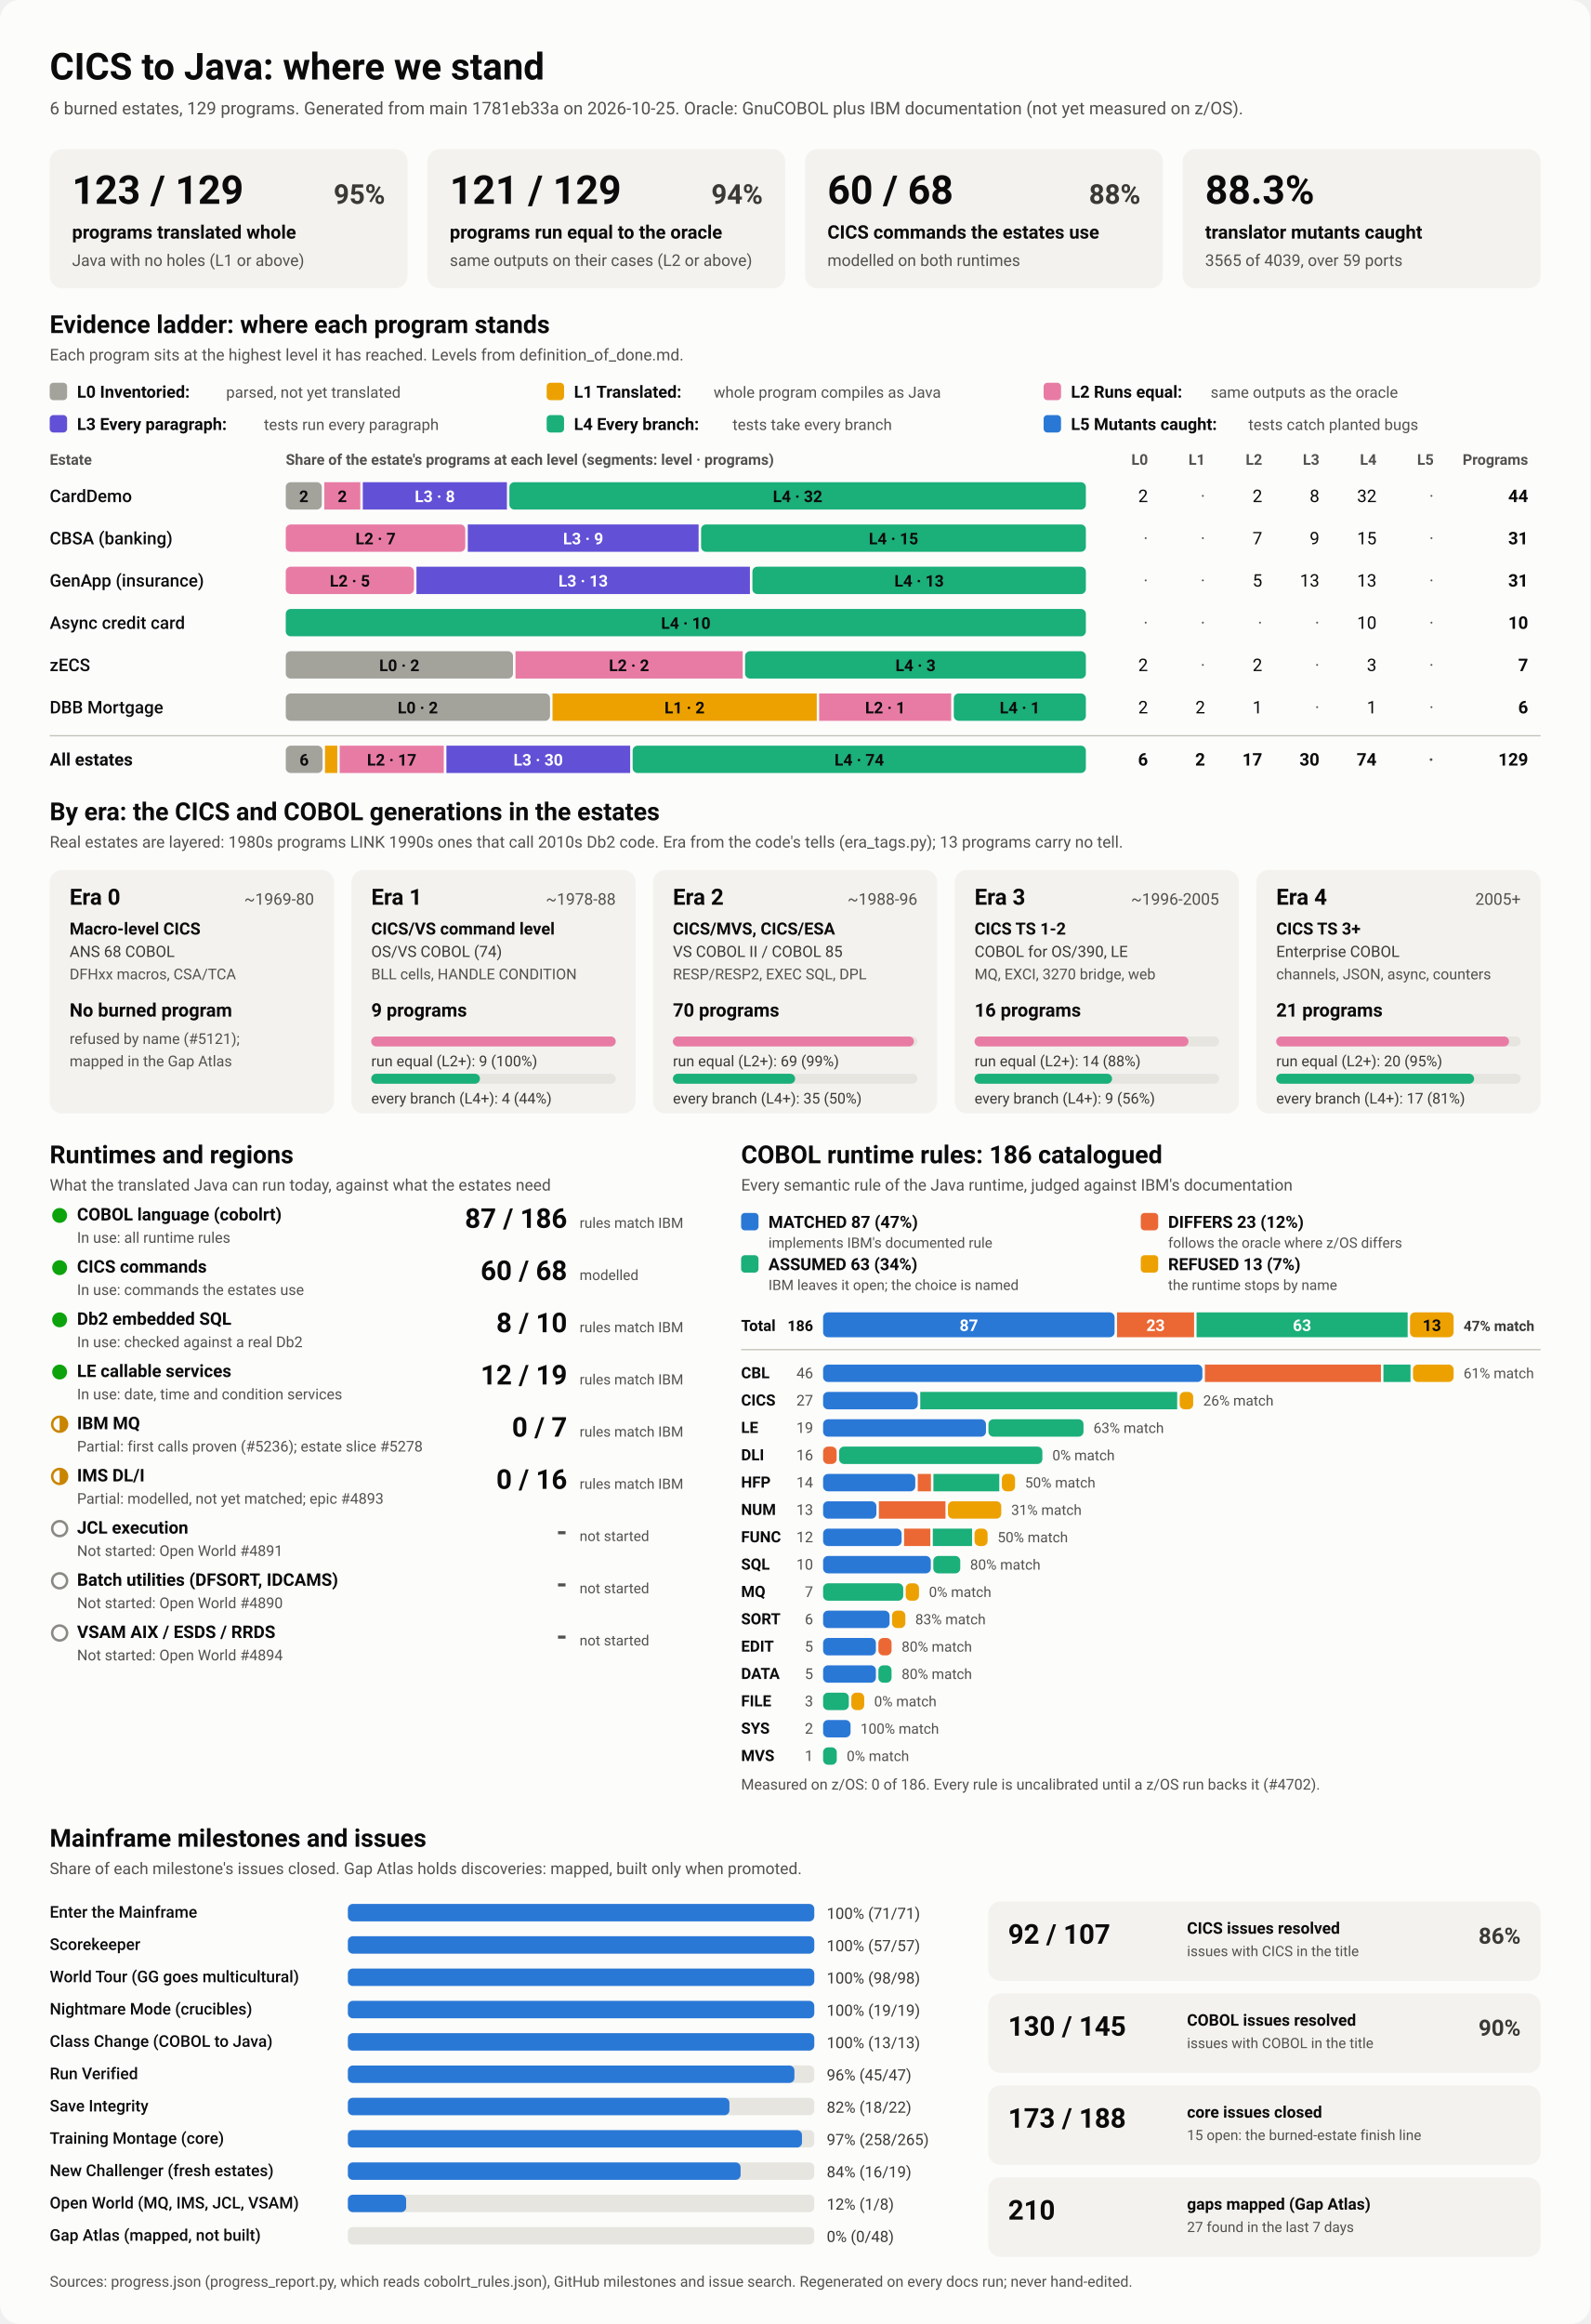
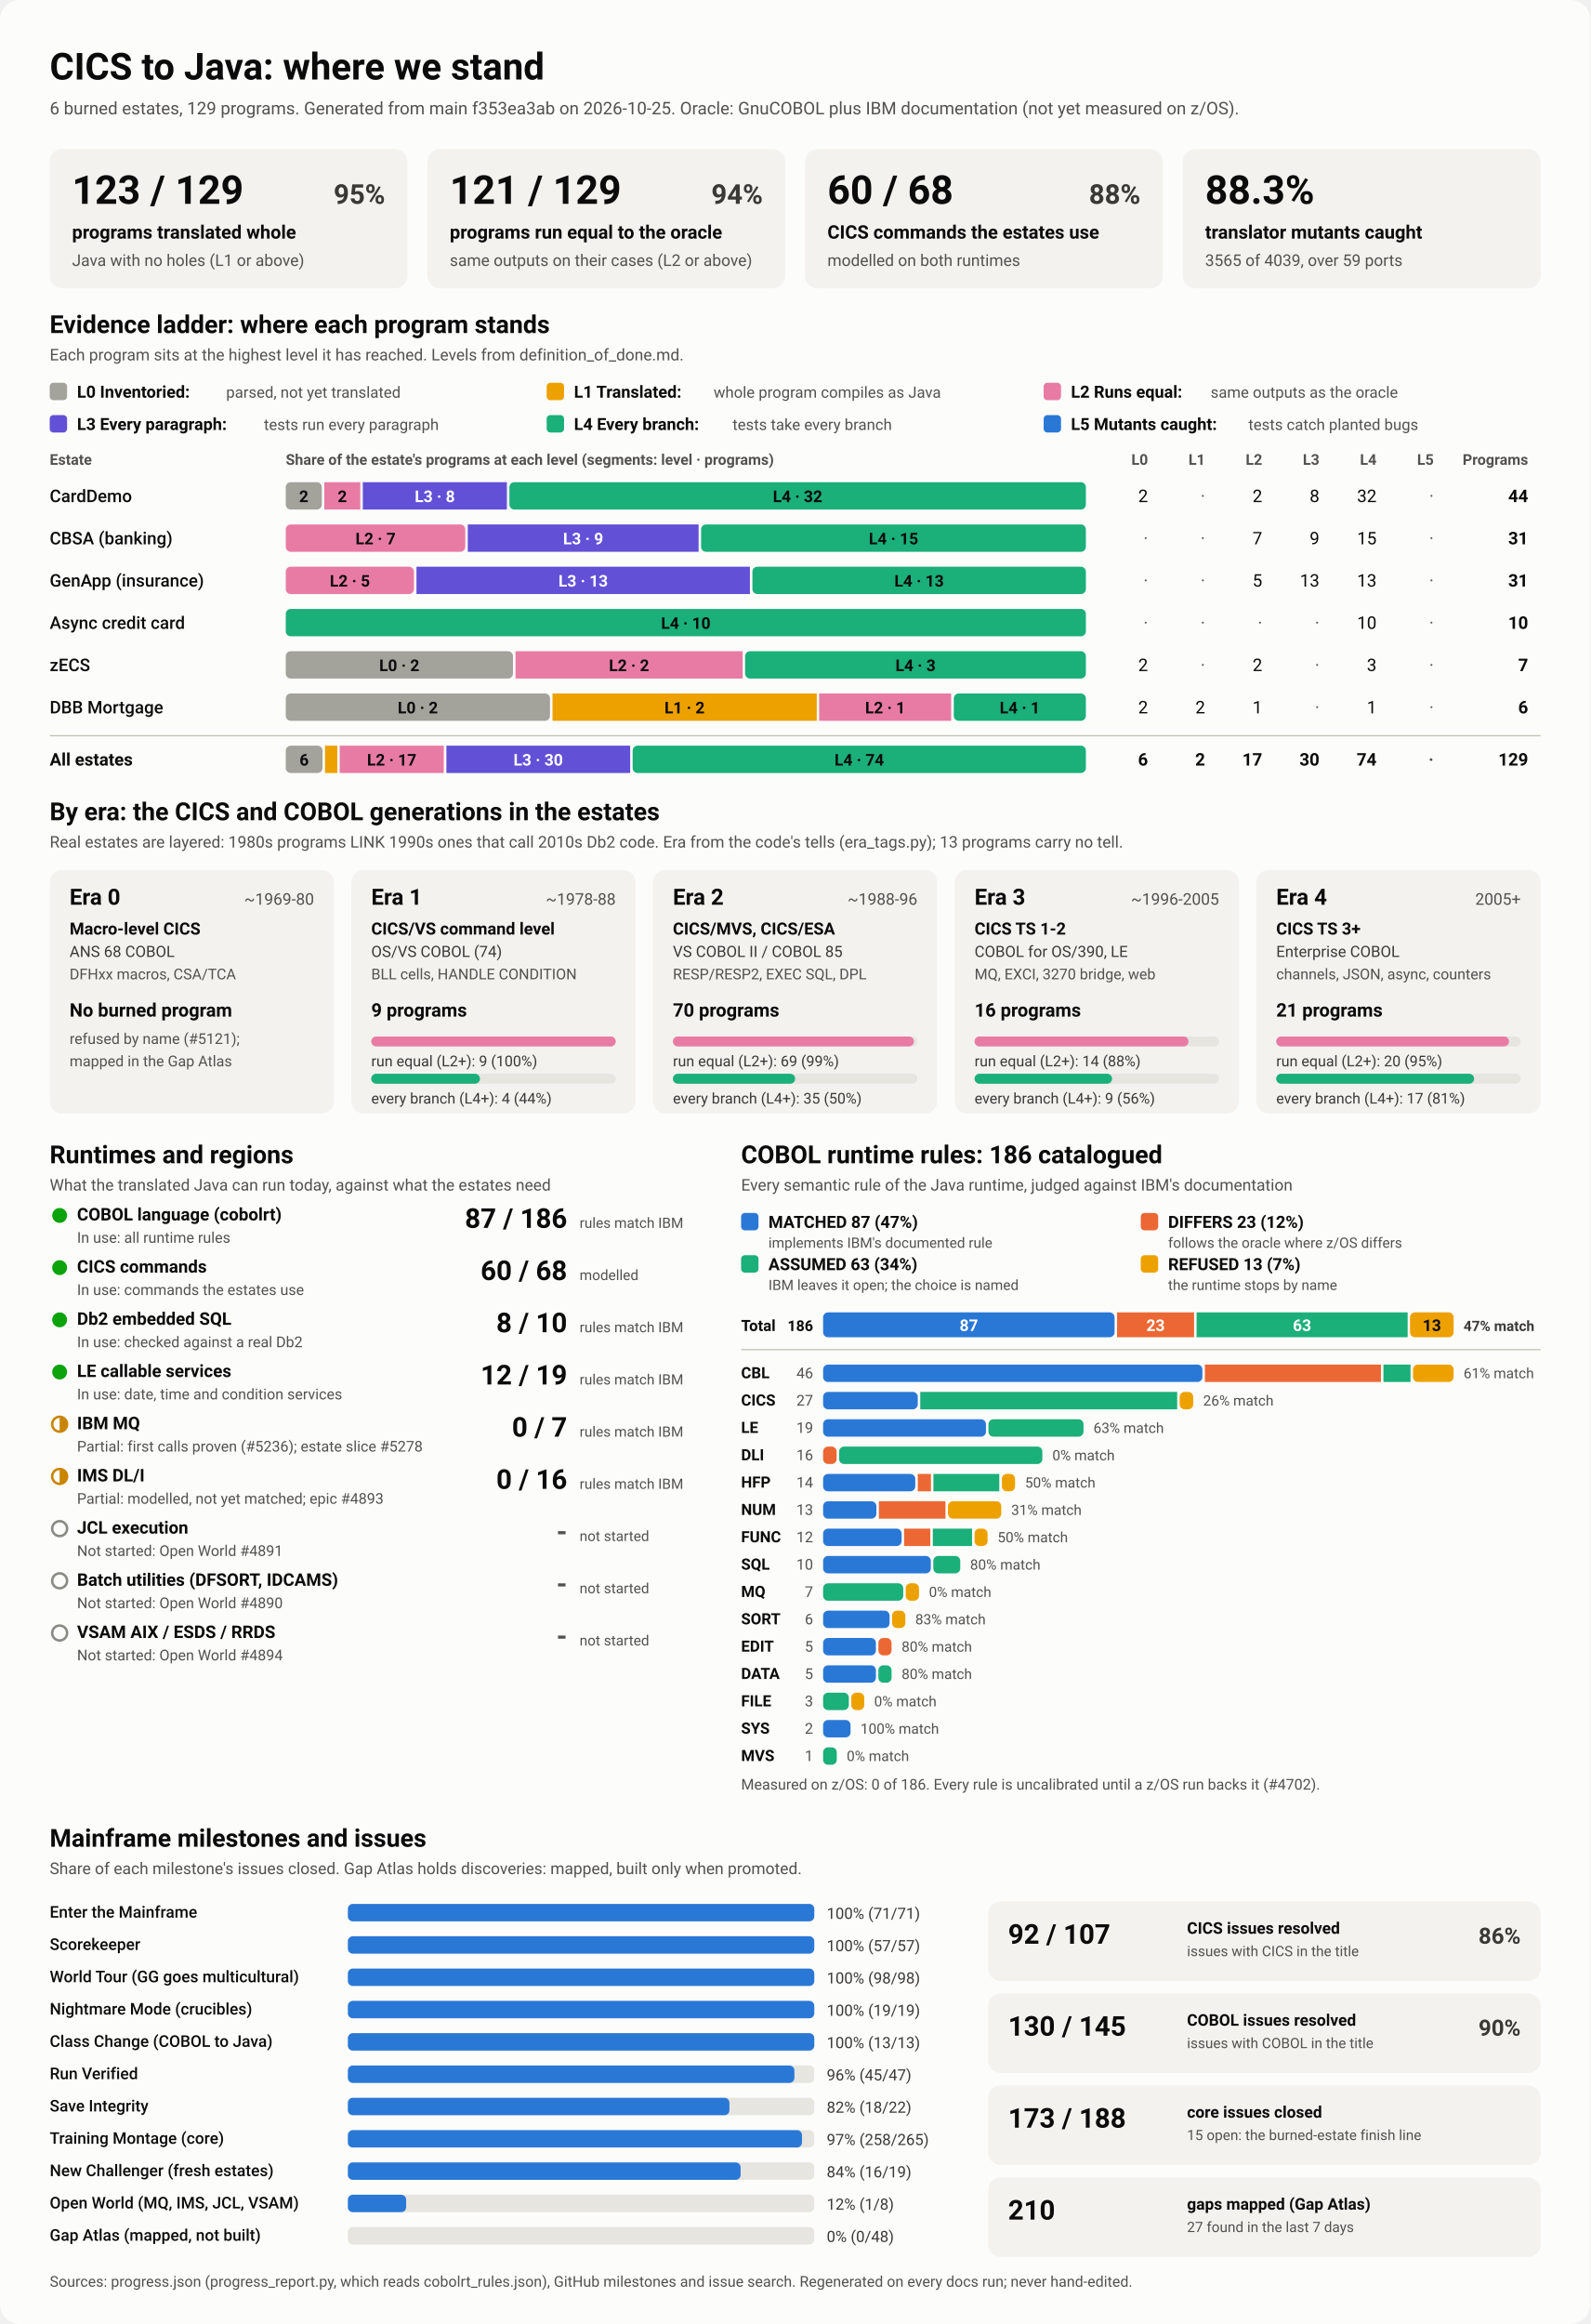
<svg xmlns="http://www.w3.org/2000/svg" viewBox="0 0 1280 1870" width="1280" height="1870" role="img" aria-labelledby="ttl">
  <style>
    svg { font-family: system-ui, -apple-system, 'Segoe UI', Roboto, Helvetica, Arial, sans-serif; }
    .bg { fill: #fcfcfb; }
    .card { fill: #f3f2ef; }
    .track { fill: #e6e5e0; }
    .rule { stroke: #c3c2b7; stroke-width: 1; }
    .t1 { fill: #0b0b0b; } .t2 { fill: #3a3936; } .t3 { fill: #52514e; }
    .on-dark { fill: #ffffff; } .on-light { fill: #0b0b0b; }
    .lv0 { fill: #a3a29b; } .lv1 { fill: #eda100; } .lv2 { fill: #e87ba4; } .lv3 { fill: #6250d6; } .lv4 { fill: #1baf7a; } .lv5 { fill: #2a78d6; } 
    .s0 { fill: #2a78d6; } .s1 { fill: #eb6834; } .s2 { fill: #1baf7a; } .s3 { fill: #eda100; } 
    .prog { fill: #2a78d6; }
    .st-good { fill: #0ca30c; } .st-warn { fill: none; stroke: #c98500; stroke-width: 2; }
    .st-warn-fill { fill: #c98500; } .st-none { fill: none; stroke: #8a8984; stroke-width: 2; }
    @media (prefers-color-scheme: dark) {
      .bg { fill: #1a1a19; } .card { fill: #242422; } .track { fill: #383835; } .rule { stroke: #52514e; }
      .t1 { fill: #f0efec; } .t2 { fill: #dddcd6; } .t3 { fill: #c3c2b7; }
      .on-light { fill: #0b0b0b; } .prog { fill: #3987e5; }
      .lv0 { fill: #6b6a64; } .lv1 { fill: #c98500; } .lv2 { fill: #d55181; } .lv3 { fill: #9085e9; } .lv4 { fill: #199e70; } .lv5 { fill: #3987e5; } 
      .s0 { fill: #3987e5; } .s1 { fill: #d95926; } .s2 { fill: #199e70; } .s3 { fill: #c98500; } 
    }
  </style>
  <rect class="bg" width="1280" height="1870" rx="16" />
  <text x="40.0" y="64.0" class="t1" font-size="30" font-weight="700" text-anchor="start">CICS to Java: where we stand</text>
-   <text x="40.0" y="92.0" class="t3" font-size="14" font-weight="400" text-anchor="start">6 burned estates, 129 programs. Generated from main 1781eb33a on 2026-10-25. Oracle: GnuCOBOL plus IBM documentation (not yet measured on z/OS).</text>
+   <text x="40.0" y="92.0" class="t3" font-size="14" font-weight="400" text-anchor="start">6 burned estates, 129 programs. Generated from main f353ea3ab on 2026-10-25. Oracle: GnuCOBOL plus IBM documentation (not yet measured on z/OS).</text>
  <rect x="40.0" y="120.0" width="288.0" height="112.0" rx="10" class="card" />
  <text x="58.0" y="164.0" class="t1" font-size="32" font-weight="700" text-anchor="start">123 / 129</text>
  <text x="310.0" y="164.0" class="t2" font-size="22" font-weight="600" text-anchor="end">95%</text>
  <text x="58.0" y="192.0" class="t1" font-size="15" font-weight="600" text-anchor="start">programs translated whole</text>
  <text x="58.0" y="214.0" class="t3" font-size="13" font-weight="400" text-anchor="start">Java with no holes (L1 or above)</text>
  <rect x="344.0" y="120.0" width="288.0" height="112.0" rx="10" class="card" />
  <text x="362.0" y="164.0" class="t1" font-size="32" font-weight="700" text-anchor="start">121 / 129</text>
  <text x="614.0" y="164.0" class="t2" font-size="22" font-weight="600" text-anchor="end">94%</text>
  <text x="362.0" y="192.0" class="t1" font-size="15" font-weight="600" text-anchor="start">programs run equal to the oracle</text>
  <text x="362.0" y="214.0" class="t3" font-size="13" font-weight="400" text-anchor="start">same outputs on their cases (L2 or above)</text>
  <rect x="648.0" y="120.0" width="288.0" height="112.0" rx="10" class="card" />
  <text x="666.0" y="164.0" class="t1" font-size="32" font-weight="700" text-anchor="start">60 / 68</text>
  <text x="918.0" y="164.0" class="t2" font-size="22" font-weight="600" text-anchor="end">88%</text>
  <text x="666.0" y="192.0" class="t1" font-size="15" font-weight="600" text-anchor="start">CICS commands the estates use</text>
  <text x="666.0" y="214.0" class="t3" font-size="13" font-weight="400" text-anchor="start">modelled on both runtimes</text>
  <rect x="952.0" y="120.0" width="288.0" height="112.0" rx="10" class="card" />
  <text x="970.0" y="164.0" class="t1" font-size="32" font-weight="700" text-anchor="start">88.3%</text>
  <text x="970.0" y="192.0" class="t1" font-size="15" font-weight="600" text-anchor="start">translator mutants caught</text>
  <text x="970.0" y="214.0" class="t3" font-size="13" font-weight="400" text-anchor="start">3565 of 4039, over 59 ports</text>
  <text x="40.0" y="268.0" class="t1" font-size="20" font-weight="700" text-anchor="start">Evidence ladder: where each program stands</text>
  <text x="40.0" y="290.0" class="t3" font-size="13" font-weight="400" text-anchor="start">Each program sits at the highest level it has reached. Levels from definition_of_done.md.</text>
  <rect x="40.0" y="308.0" width="14.0" height="14.0" rx="3" class="lv0" />
  <text x="62.0" y="320.0" class="t1" font-size="13.5" font-weight="600" text-anchor="start">L0 Inventoried:</text>
  <text x="182.0" y="320.0" class="t3" font-size="12.5" font-weight="400" text-anchor="start">parsed, not yet translated</text>
  <rect x="440.0" y="308.0" width="14.0" height="14.0" rx="3" class="lv1" />
  <text x="462.0" y="320.0" class="t1" font-size="13.5" font-weight="600" text-anchor="start">L1 Translated:</text>
  <text x="574.4" y="320.0" class="t3" font-size="12.5" font-weight="400" text-anchor="start">whole program compiles as Java</text>
  <rect x="840.0" y="308.0" width="14.0" height="14.0" rx="3" class="lv2" />
  <text x="862.0" y="320.0" class="t1" font-size="13.5" font-weight="600" text-anchor="start">L2 Runs equal:</text>
  <text x="974.4" y="320.0" class="t3" font-size="12.5" font-weight="400" text-anchor="start">same outputs as the oracle</text>
  <rect x="40.0" y="334.0" width="14.0" height="14.0" rx="3" class="lv3" />
  <text x="62.0" y="346.0" class="t1" font-size="13.5" font-weight="600" text-anchor="start">L3 Every paragraph:</text>
  <text x="212.4" y="346.0" class="t3" font-size="12.5" font-weight="400" text-anchor="start">tests run every paragraph</text>
  <rect x="440.0" y="334.0" width="14.0" height="14.0" rx="3" class="lv4" />
  <text x="462.0" y="346.0" class="t1" font-size="13.5" font-weight="600" text-anchor="start">L4 Every branch:</text>
  <text x="589.6" y="346.0" class="t3" font-size="12.5" font-weight="400" text-anchor="start">tests take every branch</text>
  <rect x="840.0" y="334.0" width="14.0" height="14.0" rx="3" class="lv5" />
  <text x="862.0" y="346.0" class="t1" font-size="13.5" font-weight="600" text-anchor="start">L5 Mutants caught:</text>
  <text x="1004.8" y="346.0" class="t3" font-size="12.5" font-weight="400" text-anchor="start">tests catch planted bugs</text>
  <text x="40.0" y="374.0" class="t3" font-size="12" font-weight="600" text-anchor="start">Estate</text>
  <text x="230.0" y="374.0" class="t3" font-size="12" font-weight="600" text-anchor="start">Share of the estate's programs at each level (segments: level · programs)</text>
  <text x="924.0" y="374.0" class="t3" font-size="12" font-weight="600" text-anchor="end">L0</text>
  <text x="970.0" y="374.0" class="t3" font-size="12" font-weight="600" text-anchor="end">L1</text>
  <text x="1016.0" y="374.0" class="t3" font-size="12" font-weight="600" text-anchor="end">L2</text>
  <text x="1062.0" y="374.0" class="t3" font-size="12" font-weight="600" text-anchor="end">L3</text>
  <text x="1108.0" y="374.0" class="t3" font-size="12" font-weight="600" text-anchor="end">L4</text>
  <text x="1154.0" y="374.0" class="t3" font-size="12" font-weight="600" text-anchor="end">L5</text>
  <text x="1230.0" y="374.0" class="t3" font-size="12" font-weight="600" text-anchor="end">Programs</text>
  <text x="40.0" y="404.0" class="t1" font-size="14" font-weight="500" text-anchor="start">CardDemo</text>
  <rect x="230.0" y="388.0" width="29.0" height="22.0" rx="4" class="lv0" />
  <text x="244.5" y="404.0" class="on-light" font-size="13" font-weight="600" text-anchor="middle">2</text>
  <rect x="261.0" y="388.0" width="29.0" height="22.0" rx="0" class="lv2" />
  <text x="275.5" y="404.0" class="on-light" font-size="13" font-weight="600" text-anchor="middle">2</text>
  <rect x="292.0" y="388.0" width="116.0" height="22.0" rx="0" class="lv3" />
  <text x="350.0" y="404.0" class="on-dark" font-size="13" font-weight="600" text-anchor="middle">L3 · 8</text>
  <rect x="410.0" y="388.0" width="464.0" height="22.0" rx="4" class="lv4" />
  <text x="642.0" y="404.0" class="on-light" font-size="13" font-weight="600" text-anchor="middle">L4 · 32</text>
  <text x="924.0" y="404.0" class="t1" font-size="14" font-weight="400" text-anchor="end">2</text>
  <text x="970.0" y="404.0" class="t3" font-size="14" font-weight="400" text-anchor="end">·</text>
  <text x="1016.0" y="404.0" class="t1" font-size="14" font-weight="400" text-anchor="end">2</text>
  <text x="1062.0" y="404.0" class="t1" font-size="14" font-weight="400" text-anchor="end">8</text>
  <text x="1108.0" y="404.0" class="t1" font-size="14" font-weight="400" text-anchor="end">32</text>
  <text x="1154.0" y="404.0" class="t3" font-size="14" font-weight="400" text-anchor="end">·</text>
  <text x="1230.0" y="404.0" class="t1" font-size="14" font-weight="700" text-anchor="end">44</text>
  <text x="40.0" y="438.0" class="t1" font-size="14" font-weight="500" text-anchor="start">CBSA (banking)</text>
  <rect x="230.0" y="422.0" width="144.5" height="22.0" rx="4" class="lv2" />
  <text x="302.3" y="438.0" class="on-light" font-size="13" font-weight="600" text-anchor="middle">L2 · 7</text>
  <rect x="376.5" y="422.0" width="185.8" height="22.0" rx="0" class="lv3" />
  <text x="469.4" y="438.0" class="on-dark" font-size="13" font-weight="600" text-anchor="middle">L3 · 9</text>
  <rect x="564.3" y="422.0" width="309.7" height="22.0" rx="4" class="lv4" />
  <text x="719.2" y="438.0" class="on-light" font-size="13" font-weight="600" text-anchor="middle">L4 · 15</text>
  <text x="924.0" y="438.0" class="t3" font-size="14" font-weight="400" text-anchor="end">·</text>
  <text x="970.0" y="438.0" class="t3" font-size="14" font-weight="400" text-anchor="end">·</text>
  <text x="1016.0" y="438.0" class="t1" font-size="14" font-weight="400" text-anchor="end">7</text>
  <text x="1062.0" y="438.0" class="t1" font-size="14" font-weight="400" text-anchor="end">9</text>
  <text x="1108.0" y="438.0" class="t1" font-size="14" font-weight="400" text-anchor="end">15</text>
  <text x="1154.0" y="438.0" class="t3" font-size="14" font-weight="400" text-anchor="end">·</text>
  <text x="1230.0" y="438.0" class="t1" font-size="14" font-weight="700" text-anchor="end">31</text>
  <text x="40.0" y="472.0" class="t1" font-size="14" font-weight="500" text-anchor="start">GenApp (insurance)</text>
  <rect x="230.0" y="456.0" width="103.2" height="22.0" rx="4" class="lv2" />
  <text x="281.6" y="472.0" class="on-light" font-size="13" font-weight="600" text-anchor="middle">L2 · 5</text>
  <rect x="335.2" y="456.0" width="268.4" height="22.0" rx="0" class="lv3" />
  <text x="469.4" y="472.0" class="on-dark" font-size="13" font-weight="600" text-anchor="middle">L3 · 13</text>
  <rect x="605.6" y="456.0" width="268.4" height="22.0" rx="4" class="lv4" />
  <text x="739.8" y="472.0" class="on-light" font-size="13" font-weight="600" text-anchor="middle">L4 · 13</text>
  <text x="924.0" y="472.0" class="t3" font-size="14" font-weight="400" text-anchor="end">·</text>
  <text x="970.0" y="472.0" class="t3" font-size="14" font-weight="400" text-anchor="end">·</text>
  <text x="1016.0" y="472.0" class="t1" font-size="14" font-weight="400" text-anchor="end">5</text>
  <text x="1062.0" y="472.0" class="t1" font-size="14" font-weight="400" text-anchor="end">13</text>
  <text x="1108.0" y="472.0" class="t1" font-size="14" font-weight="400" text-anchor="end">13</text>
  <text x="1154.0" y="472.0" class="t3" font-size="14" font-weight="400" text-anchor="end">·</text>
  <text x="1230.0" y="472.0" class="t1" font-size="14" font-weight="700" text-anchor="end">31</text>
  <text x="40.0" y="506.0" class="t1" font-size="14" font-weight="500" text-anchor="start">Async credit card</text>
  <rect x="230.0" y="490.0" width="644.0" height="22.0" rx="4" class="lv4" />
  <text x="552.0" y="506.0" class="on-light" font-size="13" font-weight="600" text-anchor="middle">L4 · 10</text>
  <text x="924.0" y="506.0" class="t3" font-size="14" font-weight="400" text-anchor="end">·</text>
  <text x="970.0" y="506.0" class="t3" font-size="14" font-weight="400" text-anchor="end">·</text>
  <text x="1016.0" y="506.0" class="t3" font-size="14" font-weight="400" text-anchor="end">·</text>
  <text x="1062.0" y="506.0" class="t3" font-size="14" font-weight="400" text-anchor="end">·</text>
  <text x="1108.0" y="506.0" class="t1" font-size="14" font-weight="400" text-anchor="end">10</text>
  <text x="1154.0" y="506.0" class="t3" font-size="14" font-weight="400" text-anchor="end">·</text>
  <text x="1230.0" y="506.0" class="t1" font-size="14" font-weight="700" text-anchor="end">10</text>
  <text x="40.0" y="540.0" class="t1" font-size="14" font-weight="500" text-anchor="start">zECS</text>
  <rect x="230.0" y="524.0" width="182.9" height="22.0" rx="4" class="lv0" />
  <text x="321.4" y="540.0" class="on-light" font-size="13" font-weight="600" text-anchor="middle">L0 · 2</text>
  <rect x="414.9" y="524.0" width="182.9" height="22.0" rx="0" class="lv2" />
  <text x="506.3" y="540.0" class="on-light" font-size="13" font-weight="600" text-anchor="middle">L2 · 2</text>
  <rect x="599.7" y="524.0" width="274.3" height="22.0" rx="4" class="lv4" />
  <text x="736.9" y="540.0" class="on-light" font-size="13" font-weight="600" text-anchor="middle">L4 · 3</text>
  <text x="924.0" y="540.0" class="t1" font-size="14" font-weight="400" text-anchor="end">2</text>
  <text x="970.0" y="540.0" class="t3" font-size="14" font-weight="400" text-anchor="end">·</text>
  <text x="1016.0" y="540.0" class="t1" font-size="14" font-weight="400" text-anchor="end">2</text>
  <text x="1062.0" y="540.0" class="t3" font-size="14" font-weight="400" text-anchor="end">·</text>
  <text x="1108.0" y="540.0" class="t1" font-size="14" font-weight="400" text-anchor="end">3</text>
  <text x="1154.0" y="540.0" class="t3" font-size="14" font-weight="400" text-anchor="end">·</text>
  <text x="1230.0" y="540.0" class="t1" font-size="14" font-weight="700" text-anchor="end">7</text>
  <text x="40.0" y="574.0" class="t1" font-size="14" font-weight="500" text-anchor="start">DBB Mortgage</text>
  <rect x="230.0" y="558.0" width="212.7" height="22.0" rx="4" class="lv0" />
  <text x="336.3" y="574.0" class="on-light" font-size="13" font-weight="600" text-anchor="middle">L0 · 2</text>
  <rect x="444.7" y="558.0" width="212.7" height="22.0" rx="0" class="lv1" />
  <text x="551.0" y="574.0" class="on-light" font-size="13" font-weight="600" text-anchor="middle">L1 · 2</text>
  <rect x="659.3" y="558.0" width="106.3" height="22.0" rx="0" class="lv2" />
  <text x="712.5" y="574.0" class="on-light" font-size="13" font-weight="600" text-anchor="middle">L2 · 1</text>
  <rect x="767.7" y="558.0" width="106.3" height="22.0" rx="4" class="lv4" />
  <text x="820.8" y="574.0" class="on-light" font-size="13" font-weight="600" text-anchor="middle">L4 · 1</text>
  <text x="924.0" y="574.0" class="t1" font-size="14" font-weight="400" text-anchor="end">2</text>
  <text x="970.0" y="574.0" class="t1" font-size="14" font-weight="400" text-anchor="end">2</text>
  <text x="1016.0" y="574.0" class="t1" font-size="14" font-weight="400" text-anchor="end">1</text>
  <text x="1062.0" y="574.0" class="t3" font-size="14" font-weight="400" text-anchor="end">·</text>
  <text x="1108.0" y="574.0" class="t1" font-size="14" font-weight="400" text-anchor="end">1</text>
  <text x="1154.0" y="574.0" class="t3" font-size="14" font-weight="400" text-anchor="end">·</text>
  <text x="1230.0" y="574.0" class="t1" font-size="14" font-weight="700" text-anchor="end">6</text>
  <line x1="40" x2="1240" y1="592" y2="592" class="rule" />
  <text x="40.0" y="616.0" class="t1" font-size="14" font-weight="700" text-anchor="start">All estates</text>
  <rect x="230.0" y="600.0" width="29.6" height="22.0" rx="4" class="lv0" />
  <text x="244.8" y="616.0" class="on-light" font-size="13" font-weight="600" text-anchor="middle">6</text>
  <rect x="261.6" y="600.0" width="9.9" height="22.0" rx="0" class="lv1" />
  <rect x="273.4" y="600.0" width="83.8" height="22.0" rx="0" class="lv2" />
  <text x="315.3" y="616.0" class="on-light" font-size="13" font-weight="600" text-anchor="middle">L2 · 17</text>
  <rect x="359.3" y="600.0" width="147.9" height="22.0" rx="0" class="lv3" />
  <text x="433.2" y="616.0" class="on-dark" font-size="13" font-weight="600" text-anchor="middle">L3 · 30</text>
  <rect x="509.2" y="600.0" width="364.8" height="22.0" rx="4" class="lv4" />
  <text x="691.6" y="616.0" class="on-light" font-size="13" font-weight="600" text-anchor="middle">L4 · 74</text>
  <text x="924.0" y="616.0" class="t1" font-size="14" font-weight="700" text-anchor="end">6</text>
  <text x="970.0" y="616.0" class="t1" font-size="14" font-weight="700" text-anchor="end">2</text>
  <text x="1016.0" y="616.0" class="t1" font-size="14" font-weight="700" text-anchor="end">17</text>
  <text x="1062.0" y="616.0" class="t1" font-size="14" font-weight="700" text-anchor="end">30</text>
  <text x="1108.0" y="616.0" class="t1" font-size="14" font-weight="700" text-anchor="end">74</text>
  <text x="1154.0" y="616.0" class="t3" font-size="14" font-weight="700" text-anchor="end">·</text>
  <text x="1230.0" y="616.0" class="t1" font-size="14" font-weight="700" text-anchor="end">129</text>
  <text x="40.0" y="660.0" class="t1" font-size="20" font-weight="700" text-anchor="start">By era: the CICS and COBOL generations in the estates</text>
  <text x="40.0" y="682.0" class="t3" font-size="13" font-weight="400" text-anchor="start">Real estates are layered: 1980s programs LINK 1990s ones that call 2010s Db2 code. Era from the code's tells (era_tags.py); 13 programs carry no tell.</text>
  <rect x="40.0" y="700.0" width="228.8" height="196.0" rx="10" class="card" />
  <text x="56.0" y="728.0" class="t1" font-size="18" font-weight="700" text-anchor="start">Era 0</text>
  <text x="252.8" y="728.0" class="t3" font-size="13" font-weight="400" text-anchor="end">~1969-80</text>
  <text x="56.0" y="752.0" class="t1" font-size="13.5" font-weight="600" text-anchor="start">Macro-level CICS</text>
  <text x="56.0" y="770.0" class="t2" font-size="12.5" font-weight="400" text-anchor="start">ANS 68 COBOL</text>
  <text x="56.0" y="788.0" class="t3" font-size="12" font-weight="400" text-anchor="start">DFHxx macros, CSA/TCA</text>
  <text x="56.0" y="818.0" class="t1" font-size="15" font-weight="700" text-anchor="start">No burned program</text>
  <text x="56.0" y="840.0" class="t3" font-size="12" font-weight="400" text-anchor="start">refused by name (#5121);</text>
  <text x="56.0" y="858.0" class="t3" font-size="12" font-weight="400" text-anchor="start">mapped in the Gap Atlas</text>
  <rect x="282.8" y="700.0" width="228.8" height="196.0" rx="10" class="card" />
  <text x="298.8" y="728.0" class="t1" font-size="18" font-weight="700" text-anchor="start">Era 1</text>
  <text x="495.6" y="728.0" class="t3" font-size="13" font-weight="400" text-anchor="end">~1978-88</text>
  <text x="298.8" y="752.0" class="t1" font-size="13.5" font-weight="600" text-anchor="start">CICS/VS command level</text>
  <text x="298.8" y="770.0" class="t2" font-size="12.5" font-weight="400" text-anchor="start">OS/VS COBOL (74)</text>
  <text x="298.8" y="788.0" class="t3" font-size="12" font-weight="400" text-anchor="start">BLL cells, HANDLE CONDITION</text>
  <text x="298.8" y="818.0" class="t1" font-size="15" font-weight="700" text-anchor="start">9 programs</text>
  <rect x="298.8" y="834.0" width="196.8" height="8.0" rx="4" class="track" />
  <rect x="298.8" y="834.0" width="196.8" height="8.0" rx="4" class="lv2" />
  <text x="298.8" y="858.0" class="t2" font-size="12" font-weight="400" text-anchor="start">run equal (L2+): 9 (100%)</text>
  <rect x="298.8" y="864.0" width="196.8" height="8.0" rx="4" class="track" />
  <rect x="298.8" y="864.0" width="87.5" height="8.0" rx="4" class="lv4" />
  <text x="298.8" y="888.0" class="t2" font-size="12" font-weight="400" text-anchor="start">every branch (L4+): 4 (44%)</text>
  <rect x="525.6" y="700.0" width="228.8" height="196.0" rx="10" class="card" />
  <text x="541.6" y="728.0" class="t1" font-size="18" font-weight="700" text-anchor="start">Era 2</text>
  <text x="738.4" y="728.0" class="t3" font-size="13" font-weight="400" text-anchor="end">~1988-96</text>
  <text x="541.6" y="752.0" class="t1" font-size="13.5" font-weight="600" text-anchor="start">CICS/MVS, CICS/ESA</text>
  <text x="541.6" y="770.0" class="t2" font-size="12.5" font-weight="400" text-anchor="start">VS COBOL II / COBOL 85</text>
  <text x="541.6" y="788.0" class="t3" font-size="12" font-weight="400" text-anchor="start">RESP/RESP2, EXEC SQL, DPL</text>
  <text x="541.6" y="818.0" class="t1" font-size="15" font-weight="700" text-anchor="start">70 programs</text>
  <rect x="541.6" y="834.0" width="196.8" height="8.0" rx="4" class="track" />
  <rect x="541.6" y="834.0" width="194.0" height="8.0" rx="4" class="lv2" />
  <text x="541.6" y="858.0" class="t2" font-size="12" font-weight="400" text-anchor="start">run equal (L2+): 69 (99%)</text>
  <rect x="541.6" y="864.0" width="196.8" height="8.0" rx="4" class="track" />
  <rect x="541.6" y="864.0" width="98.4" height="8.0" rx="4" class="lv4" />
  <text x="541.6" y="888.0" class="t2" font-size="12" font-weight="400" text-anchor="start">every branch (L4+): 35 (50%)</text>
  <rect x="768.4" y="700.0" width="228.8" height="196.0" rx="10" class="card" />
  <text x="784.4" y="728.0" class="t1" font-size="18" font-weight="700" text-anchor="start">Era 3</text>
  <text x="981.2" y="728.0" class="t3" font-size="13" font-weight="400" text-anchor="end">~1996-2005</text>
  <text x="784.4" y="752.0" class="t1" font-size="13.5" font-weight="600" text-anchor="start">CICS TS 1-2</text>
  <text x="784.4" y="770.0" class="t2" font-size="12.5" font-weight="400" text-anchor="start">COBOL for OS/390, LE</text>
  <text x="784.4" y="788.0" class="t3" font-size="12" font-weight="400" text-anchor="start">MQ, EXCI, 3270 bridge, web</text>
  <text x="784.4" y="818.0" class="t1" font-size="15" font-weight="700" text-anchor="start">16 programs</text>
  <rect x="784.4" y="834.0" width="196.8" height="8.0" rx="4" class="track" />
  <rect x="784.4" y="834.0" width="172.2" height="8.0" rx="4" class="lv2" />
  <text x="784.4" y="858.0" class="t2" font-size="12" font-weight="400" text-anchor="start">run equal (L2+): 14 (88%)</text>
  <rect x="784.4" y="864.0" width="196.8" height="8.0" rx="4" class="track" />
  <rect x="784.4" y="864.0" width="110.7" height="8.0" rx="4" class="lv4" />
  <text x="784.4" y="888.0" class="t2" font-size="12" font-weight="400" text-anchor="start">every branch (L4+): 9 (56%)</text>
  <rect x="1011.2" y="700.0" width="228.8" height="196.0" rx="10" class="card" />
  <text x="1027.2" y="728.0" class="t1" font-size="18" font-weight="700" text-anchor="start">Era 4</text>
  <text x="1224.0" y="728.0" class="t3" font-size="13" font-weight="400" text-anchor="end">2005+</text>
  <text x="1027.2" y="752.0" class="t1" font-size="13.5" font-weight="600" text-anchor="start">CICS TS 3+</text>
  <text x="1027.2" y="770.0" class="t2" font-size="12.5" font-weight="400" text-anchor="start">Enterprise COBOL</text>
  <text x="1027.2" y="788.0" class="t3" font-size="12" font-weight="400" text-anchor="start">channels, JSON, async, counters</text>
  <text x="1027.2" y="818.0" class="t1" font-size="15" font-weight="700" text-anchor="start">21 programs</text>
  <rect x="1027.2" y="834.0" width="196.8" height="8.0" rx="4" class="track" />
  <rect x="1027.2" y="834.0" width="187.4" height="8.0" rx="4" class="lv2" />
  <text x="1027.2" y="858.0" class="t2" font-size="12" font-weight="400" text-anchor="start">run equal (L2+): 20 (95%)</text>
  <rect x="1027.2" y="864.0" width="196.8" height="8.0" rx="4" class="track" />
  <rect x="1027.2" y="864.0" width="159.3" height="8.0" rx="4" class="lv4" />
  <text x="1027.2" y="888.0" class="t2" font-size="12" font-weight="400" text-anchor="start">every branch (L4+): 17 (81%)</text>
  <text x="40.0" y="936.0" class="t1" font-size="20" font-weight="700" text-anchor="start">Runtimes and regions</text>
  <text x="40.0" y="958.0" class="t3" font-size="13" font-weight="400" text-anchor="start">What the translated Java can run today, against what the estates need</text>
  <circle cx="48" cy="978" r="6" class="st-good" />
  <text x="62.0" y="982.0" class="t1" font-size="14" font-weight="600" text-anchor="start">COBOL language (cobolrt)</text>
  <text x="62.0" y="1000.0" class="t3" font-size="12" font-weight="400" text-anchor="start">In use: all runtime rules</text>
  <text x="456.5" y="988.0" class="t1" font-size="22" font-weight="700" text-anchor="end">87 / 186</text>
  <text x="466.5" y="988.0" class="t3" font-size="11.5" font-weight="400" text-anchor="start">rules match IBM</text>
  <circle cx="48" cy="1020" r="6" class="st-good" />
  <text x="62.0" y="1024.0" class="t1" font-size="14" font-weight="600" text-anchor="start">CICS commands</text>
  <text x="62.0" y="1042.0" class="t3" font-size="12" font-weight="400" text-anchor="start">In use: commands the estates use</text>
  <text x="456.5" y="1030.0" class="t1" font-size="22" font-weight="700" text-anchor="end">60 / 68</text>
  <text x="466.5" y="1030.0" class="t3" font-size="11.5" font-weight="400" text-anchor="start">modelled</text>
  <circle cx="48" cy="1062" r="6" class="st-good" />
  <text x="62.0" y="1066.0" class="t1" font-size="14" font-weight="600" text-anchor="start">Db2 embedded SQL</text>
  <text x="62.0" y="1084.0" class="t3" font-size="12" font-weight="400" text-anchor="start">In use: checked against a real Db2</text>
  <text x="456.5" y="1072.0" class="t1" font-size="22" font-weight="700" text-anchor="end">8 / 10</text>
  <text x="466.5" y="1072.0" class="t3" font-size="11.5" font-weight="400" text-anchor="start">rules match IBM</text>
  <circle cx="48" cy="1104" r="6" class="st-good" />
  <text x="62.0" y="1108.0" class="t1" font-size="14" font-weight="600" text-anchor="start">LE callable services</text>
  <text x="62.0" y="1126.0" class="t3" font-size="12" font-weight="400" text-anchor="start">In use: date, time and condition services</text>
  <text x="456.5" y="1114.0" class="t1" font-size="22" font-weight="700" text-anchor="end">12 / 19</text>
  <text x="466.5" y="1114.0" class="t3" font-size="11.5" font-weight="400" text-anchor="start">rules match IBM</text>
  <circle cx="48" cy="1146" r="6" class="st-warn" />
  <path d="M 48 1140 A 6 6 0 0 1 48 1152 Z" class="st-warn-fill" />
  <text x="62.0" y="1150.0" class="t1" font-size="14" font-weight="600" text-anchor="start">IBM MQ</text>
  <text x="62.0" y="1168.0" class="t3" font-size="12" font-weight="400" text-anchor="start">Partial: first calls proven (#5236); estate slice #5278</text>
  <text x="456.5" y="1156.0" class="t1" font-size="22" font-weight="700" text-anchor="end">0 / 7</text>
  <text x="466.5" y="1156.0" class="t3" font-size="11.5" font-weight="400" text-anchor="start">rules match IBM</text>
  <circle cx="48" cy="1188" r="6" class="st-warn" />
  <path d="M 48 1182 A 6 6 0 0 1 48 1194 Z" class="st-warn-fill" />
  <text x="62.0" y="1192.0" class="t1" font-size="14" font-weight="600" text-anchor="start">IMS DL/I</text>
  <text x="62.0" y="1210.0" class="t3" font-size="12" font-weight="400" text-anchor="start">Partial: modelled, not yet matched; epic #4893</text>
  <text x="456.5" y="1198.0" class="t1" font-size="22" font-weight="700" text-anchor="end">0 / 16</text>
  <text x="466.5" y="1198.0" class="t3" font-size="11.5" font-weight="400" text-anchor="start">rules match IBM</text>
  <circle cx="48" cy="1230" r="6" class="st-none" />
  <text x="62.0" y="1234.0" class="t1" font-size="14" font-weight="600" text-anchor="start">JCL execution</text>
  <text x="62.0" y="1252.0" class="t3" font-size="12" font-weight="400" text-anchor="start">Not started: Open World #4891</text>
  <text x="456.5" y="1240.0" class="t3" font-size="22" font-weight="700" text-anchor="end">-</text>
  <text x="466.5" y="1240.0" class="t3" font-size="11.5" font-weight="400" text-anchor="start">not started</text>
  <circle cx="48" cy="1272" r="6" class="st-none" />
  <text x="62.0" y="1276.0" class="t1" font-size="14" font-weight="600" text-anchor="start">Batch utilities (DFSORT, IDCAMS)</text>
  <text x="62.0" y="1294.0" class="t3" font-size="12" font-weight="400" text-anchor="start">Not started: Open World #4890</text>
  <text x="456.5" y="1282.0" class="t3" font-size="22" font-weight="700" text-anchor="end">-</text>
  <text x="466.5" y="1282.0" class="t3" font-size="11.5" font-weight="400" text-anchor="start">not started</text>
  <circle cx="48" cy="1314" r="6" class="st-none" />
  <text x="62.0" y="1318.0" class="t1" font-size="14" font-weight="600" text-anchor="start">VSAM AIX / ESDS / RRDS</text>
  <text x="62.0" y="1336.0" class="t3" font-size="12" font-weight="400" text-anchor="start">Not started: Open World #4894</text>
  <text x="456.5" y="1324.0" class="t3" font-size="22" font-weight="700" text-anchor="end">-</text>
  <text x="466.5" y="1324.0" class="t3" font-size="11.5" font-weight="400" text-anchor="start">not started</text>
  <text x="596.5" y="936.0" class="t1" font-size="20" font-weight="700" text-anchor="start">COBOL runtime rules: 186 catalogued</text>
  <text x="596.5" y="958.0" class="t3" font-size="13" font-weight="400" text-anchor="start">Every semantic rule of the Java runtime, judged against IBM's documentation</text>
  <rect x="596.5" y="976.0" width="14.0" height="14.0" rx="3" class="s0" />
  <text x="618.5" y="988.0" class="t1" font-size="13.5" font-weight="600" text-anchor="start">MATCHED  87 (47%)</text>
  <text x="618.5" y="1004.0" class="t3" font-size="11.5" font-weight="400" text-anchor="start">implements IBM's documented rule</text>
  <rect x="918.2" y="976.0" width="14.0" height="14.0" rx="3" class="s1" />
  <text x="940.2" y="988.0" class="t1" font-size="13.5" font-weight="600" text-anchor="start">DIFFERS  23 (12%)</text>
  <text x="940.2" y="1004.0" class="t3" font-size="11.5" font-weight="400" text-anchor="start">follows the oracle where z/OS differs</text>
  <rect x="596.5" y="1010.0" width="14.0" height="14.0" rx="3" class="s2" />
  <text x="618.5" y="1022.0" class="t1" font-size="13.5" font-weight="600" text-anchor="start">ASSUMED  63 (34%)</text>
  <text x="618.5" y="1038.0" class="t3" font-size="11.5" font-weight="400" text-anchor="start">IBM leaves it open; the choice is named</text>
  <rect x="918.2" y="1010.0" width="14.0" height="14.0" rx="3" class="s3" />
  <text x="940.2" y="1022.0" class="t1" font-size="13.5" font-weight="600" text-anchor="start">REFUSED  13 (7%)</text>
  <text x="940.2" y="1038.0" class="t3" font-size="11.5" font-weight="400" text-anchor="start">the runtime stops by name</text>
  <text x="596.5" y="1071.0" class="t1" font-size="12.5" font-weight="700" text-anchor="start">Total</text>
  <text x="654.5" y="1071.0" class="t1" font-size="12" font-weight="700" text-anchor="end">186</text>
  <rect x="662.5" y="1056.0" width="234.6" height="20.0" rx="4" class="s0" />
  <text x="779.8" y="1071.0" class="on-dark" font-size="13" font-weight="600" text-anchor="middle">87</text>
  <rect x="899.1" y="1056.0" width="62.0" height="20.0" rx="0" class="s1" />
  <text x="930.1" y="1071.0" class="on-dark" font-size="13" font-weight="600" text-anchor="middle">23</text>
  <rect x="963.1" y="1056.0" width="169.9" height="20.0" rx="0" class="s2" />
  <text x="1048.0" y="1071.0" class="on-dark" font-size="13" font-weight="600" text-anchor="middle">63</text>
  <rect x="1134.9" y="1056.0" width="35.1" height="20.0" rx="4" class="s3" />
  <text x="1152.5" y="1071.0" class="on-light" font-size="13" font-weight="600" text-anchor="middle">13</text>
  <text x="1178.0" y="1071.0" class="t2" font-size="11.5" font-weight="600" text-anchor="start">47% match</text>
  <line x1="596.5" x2="1240.0" y1="1086" y2="1086" class="rule" />
  <text x="596.5" y="1109.0" class="t1" font-size="12.5" font-weight="600" text-anchor="start">CBL</text>
  <text x="654.5" y="1109.0" class="t3" font-size="12" font-weight="400" text-anchor="end">46</text>
  <rect x="662.5" y="1098.0" width="305.3" height="14.0" rx="4" class="s0" />
  <rect x="969.8" y="1098.0" width="141.7" height="14.0" rx="0" class="s1" />
  <rect x="1113.5" y="1098.0" width="21.8" height="14.0" rx="0" class="s2" />
  <rect x="1137.3" y="1098.0" width="32.7" height="14.0" rx="4" class="s3" />
  <text x="1178.0" y="1109.0" class="t3" font-size="11.5" font-weight="400" text-anchor="start">61% match</text>
  <text x="596.5" y="1131.0" class="t1" font-size="12.5" font-weight="600" text-anchor="start">CICS</text>
  <text x="654.5" y="1131.0" class="t3" font-size="12" font-weight="400" text-anchor="end">27</text>
  <rect x="662.5" y="1120.0" width="76.2" height="14.0" rx="4" class="s0" />
  <rect x="740.7" y="1120.0" width="206.8" height="14.0" rx="0" class="s2" />
  <rect x="949.5" y="1120.0" width="10.9" height="14.0" rx="4" class="s3" />
  <text x="968.4" y="1131.0" class="t3" font-size="11.5" font-weight="400" text-anchor="start">26% match</text>
  <text x="596.5" y="1153.0" class="t1" font-size="12.5" font-weight="600" text-anchor="start">LE</text>
  <text x="654.5" y="1153.0" class="t3" font-size="12" font-weight="400" text-anchor="end">19</text>
  <rect x="662.5" y="1142.0" width="131.1" height="14.0" rx="4" class="s0" />
  <rect x="795.6" y="1142.0" width="76.5" height="14.0" rx="4" class="s2" />
  <text x="880.1" y="1153.0" class="t3" font-size="11.5" font-weight="400" text-anchor="start">63% match</text>
  <text x="596.5" y="1175.0" class="t1" font-size="12.5" font-weight="600" text-anchor="start">DLI</text>
  <text x="654.5" y="1175.0" class="t3" font-size="12" font-weight="400" text-anchor="end">16</text>
  <rect x="662.5" y="1164.0" width="10.9" height="14.0" rx="4" class="s1" />
  <rect x="675.4" y="1164.0" width="163.6" height="14.0" rx="4" class="s2" />
  <text x="847.0" y="1175.0" class="t3" font-size="11.5" font-weight="400" text-anchor="start">0% match</text>
  <text x="596.5" y="1197.0" class="t1" font-size="12.5" font-weight="600" text-anchor="start">HFP</text>
  <text x="654.5" y="1197.0" class="t3" font-size="12" font-weight="400" text-anchor="end">14</text>
  <rect x="662.5" y="1186.0" width="74.2" height="14.0" rx="4" class="s0" />
  <rect x="738.7" y="1186.0" width="10.6" height="14.0" rx="0" class="s1" />
  <rect x="751.3" y="1186.0" width="53.0" height="14.0" rx="0" class="s2" />
  <rect x="806.4" y="1186.0" width="10.6" height="14.0" rx="4" class="s3" />
  <text x="825.0" y="1197.0" class="t3" font-size="11.5" font-weight="400" text-anchor="start">50% match</text>
  <text x="596.5" y="1219.0" class="t1" font-size="12.5" font-weight="600" text-anchor="start">NUM</text>
  <text x="654.5" y="1219.0" class="t3" font-size="12" font-weight="400" text-anchor="end">13</text>
  <rect x="662.5" y="1208.0" width="42.9" height="14.0" rx="4" class="s0" />
  <rect x="707.4" y="1208.0" width="53.6" height="14.0" rx="0" class="s1" />
  <rect x="763.0" y="1208.0" width="42.9" height="14.0" rx="4" class="s3" />
  <text x="813.9" y="1219.0" class="t3" font-size="11.5" font-weight="400" text-anchor="start">31% match</text>
  <text x="596.5" y="1241.0" class="t1" font-size="12.5" font-weight="600" text-anchor="start">FUNC</text>
  <text x="654.5" y="1241.0" class="t3" font-size="12" font-weight="400" text-anchor="end">12</text>
  <rect x="662.5" y="1230.0" width="63.2" height="14.0" rx="4" class="s0" />
  <rect x="727.7" y="1230.0" width="21.1" height="14.0" rx="0" class="s1" />
  <rect x="750.8" y="1230.0" width="31.6" height="14.0" rx="0" class="s2" />
  <rect x="784.4" y="1230.0" width="10.5" height="14.0" rx="4" class="s3" />
  <text x="802.9" y="1241.0" class="t3" font-size="11.5" font-weight="400" text-anchor="start">50% match</text>
  <text x="596.5" y="1263.0" class="t1" font-size="12.5" font-weight="600" text-anchor="start">SQL</text>
  <text x="654.5" y="1263.0" class="t3" font-size="12" font-weight="400" text-anchor="end">10</text>
  <rect x="662.5" y="1252.0" width="86.7" height="14.0" rx="4" class="s0" />
  <rect x="751.2" y="1252.0" width="21.7" height="14.0" rx="4" class="s2" />
  <text x="780.8" y="1263.0" class="t3" font-size="11.5" font-weight="400" text-anchor="start">80% match</text>
  <text x="596.5" y="1285.0" class="t1" font-size="12.5" font-weight="600" text-anchor="start">MQ</text>
  <text x="654.5" y="1285.0" class="t3" font-size="12" font-weight="400" text-anchor="end">7</text>
  <rect x="662.5" y="1274.0" width="64.5" height="14.0" rx="4" class="s2" />
  <rect x="729.0" y="1274.0" width="10.7" height="14.0" rx="4" class="s3" />
  <text x="747.7" y="1285.0" class="t3" font-size="11.5" font-weight="400" text-anchor="start">0% match</text>
  <text x="596.5" y="1307.0" class="t1" font-size="12.5" font-weight="600" text-anchor="start">SORT</text>
  <text x="654.5" y="1307.0" class="t3" font-size="12" font-weight="400" text-anchor="end">6</text>
  <rect x="662.5" y="1296.0" width="53.5" height="14.0" rx="4" class="s0" />
  <rect x="718.0" y="1296.0" width="10.7" height="14.0" rx="4" class="s3" />
  <text x="736.7" y="1307.0" class="t3" font-size="11.5" font-weight="400" text-anchor="start">83% match</text>
  <text x="596.5" y="1329.0" class="t1" font-size="12.5" font-weight="600" text-anchor="start">EDIT</text>
  <text x="654.5" y="1329.0" class="t3" font-size="12" font-weight="400" text-anchor="end">5</text>
  <rect x="662.5" y="1318.0" width="42.5" height="14.0" rx="4" class="s0" />
  <rect x="707.0" y="1318.0" width="10.6" height="14.0" rx="4" class="s1" />
  <text x="725.7" y="1329.0" class="t3" font-size="11.5" font-weight="400" text-anchor="start">80% match</text>
  <text x="596.5" y="1351.0" class="t1" font-size="12.5" font-weight="600" text-anchor="start">DATA</text>
  <text x="654.5" y="1351.0" class="t3" font-size="12" font-weight="400" text-anchor="end">5</text>
  <rect x="662.5" y="1340.0" width="42.5" height="14.0" rx="4" class="s0" />
  <rect x="707.0" y="1340.0" width="10.6" height="14.0" rx="4" class="s2" />
  <text x="725.7" y="1351.0" class="t3" font-size="11.5" font-weight="400" text-anchor="start">80% match</text>
  <text x="596.5" y="1373.0" class="t1" font-size="12.5" font-weight="600" text-anchor="start">FILE</text>
  <text x="654.5" y="1373.0" class="t3" font-size="12" font-weight="400" text-anchor="end">3</text>
  <rect x="662.5" y="1362.0" width="20.7" height="14.0" rx="4" class="s2" />
  <rect x="685.2" y="1362.0" width="10.4" height="14.0" rx="4" class="s3" />
  <text x="703.6" y="1373.0" class="t3" font-size="11.5" font-weight="400" text-anchor="start">0% match</text>
  <text x="596.5" y="1395.0" class="t1" font-size="12.5" font-weight="600" text-anchor="start">SYS</text>
  <text x="654.5" y="1395.0" class="t3" font-size="12" font-weight="400" text-anchor="end">2</text>
  <rect x="662.5" y="1384.0" width="22.1" height="14.0" rx="4" class="s0" />
  <text x="692.6" y="1395.0" class="t3" font-size="11.5" font-weight="400" text-anchor="start">100% match</text>
  <text x="596.5" y="1417.0" class="t1" font-size="12.5" font-weight="600" text-anchor="start">MVS</text>
  <text x="654.5" y="1417.0" class="t3" font-size="12" font-weight="400" text-anchor="end">1</text>
  <rect x="662.5" y="1406.0" width="11.0" height="14.0" rx="4" class="s2" />
  <text x="681.5" y="1417.0" class="t3" font-size="11.5" font-weight="400" text-anchor="start">0% match</text>
  <text x="596.5" y="1440.0" class="t3" font-size="12" font-weight="400" text-anchor="start">Measured on z/OS: 0 of 186. Every rule is uncalibrated until a z/OS run backs it (#4702).</text>
  <text x="40.0" y="1486.0" class="t1" font-size="20" font-weight="700" text-anchor="start">Mainframe milestones and issues</text>
  <text x="40.0" y="1508.0" class="t3" font-size="13" font-weight="400" text-anchor="start">Share of each milestone's issues closed. Gap Atlas holds discoveries: mapped, built only when promoted.</text>
  <text x="40.0" y="1543.0" class="t1" font-size="13" font-weight="500" text-anchor="start">Enter the Mainframe</text>
  <rect x="280.0" y="1532.0" width="375.4" height="14.0" rx="4" class="track" />
  <rect x="280.0" y="1532.0" width="375.4" height="14.0" rx="4" class="prog" />
  <text x="665.4" y="1544.0" class="t2" font-size="12.5" font-weight="400" text-anchor="start">100%  (71/71)</text>
  <text x="40.0" y="1569.0" class="t1" font-size="13" font-weight="500" text-anchor="start">Scorekeeper</text>
  <rect x="280.0" y="1558.0" width="375.4" height="14.0" rx="4" class="track" />
  <rect x="280.0" y="1558.0" width="375.4" height="14.0" rx="4" class="prog" />
  <text x="665.4" y="1570.0" class="t2" font-size="12.5" font-weight="400" text-anchor="start">100%  (57/57)</text>
  <text x="40.0" y="1595.0" class="t1" font-size="13" font-weight="500" text-anchor="start">World Tour (GG goes multicultural)</text>
  <rect x="280.0" y="1584.0" width="375.4" height="14.0" rx="4" class="track" />
  <rect x="280.0" y="1584.0" width="375.4" height="14.0" rx="4" class="prog" />
  <text x="665.4" y="1596.0" class="t2" font-size="12.5" font-weight="400" text-anchor="start">100%  (98/98)</text>
  <text x="40.0" y="1621.0" class="t1" font-size="13" font-weight="500" text-anchor="start">Nightmare Mode (crucibles)</text>
  <rect x="280.0" y="1610.0" width="375.4" height="14.0" rx="4" class="track" />
  <rect x="280.0" y="1610.0" width="375.4" height="14.0" rx="4" class="prog" />
  <text x="665.4" y="1622.0" class="t2" font-size="12.5" font-weight="400" text-anchor="start">100%  (19/19)</text>
  <text x="40.0" y="1647.0" class="t1" font-size="13" font-weight="500" text-anchor="start">Class Change (COBOL to Java)</text>
  <rect x="280.0" y="1636.0" width="375.4" height="14.0" rx="4" class="track" />
  <rect x="280.0" y="1636.0" width="375.4" height="14.0" rx="4" class="prog" />
  <text x="665.4" y="1648.0" class="t2" font-size="12.5" font-weight="400" text-anchor="start">100%  (13/13)</text>
  <text x="40.0" y="1673.0" class="t1" font-size="13" font-weight="500" text-anchor="start">Run Verified</text>
  <rect x="280.0" y="1662.0" width="375.4" height="14.0" rx="4" class="track" />
  <rect x="280.0" y="1662.0" width="359.4" height="14.0" rx="4" class="prog" />
  <text x="665.4" y="1674.0" class="t2" font-size="12.5" font-weight="400" text-anchor="start">96%  (45/47)</text>
  <text x="40.0" y="1699.0" class="t1" font-size="13" font-weight="500" text-anchor="start">Save Integrity</text>
  <rect x="280.0" y="1688.0" width="375.4" height="14.0" rx="4" class="track" />
  <rect x="280.0" y="1688.0" width="307.1" height="14.0" rx="4" class="prog" />
  <text x="665.4" y="1700.0" class="t2" font-size="12.5" font-weight="400" text-anchor="start">82%  (18/22)</text>
  <text x="40.0" y="1725.0" class="t1" font-size="13" font-weight="500" text-anchor="start">Training Montage (core)</text>
  <rect x="280.0" y="1714.0" width="375.4" height="14.0" rx="4" class="track" />
  <rect x="280.0" y="1714.0" width="365.5" height="14.0" rx="4" class="prog" />
  <text x="665.4" y="1726.0" class="t2" font-size="12.5" font-weight="400" text-anchor="start">97%  (258/265)</text>
  <text x="40.0" y="1751.0" class="t1" font-size="13" font-weight="500" text-anchor="start">New Challenger (fresh estates)</text>
  <rect x="280.0" y="1740.0" width="375.4" height="14.0" rx="4" class="track" />
  <rect x="280.0" y="1740.0" width="316.1" height="14.0" rx="4" class="prog" />
  <text x="665.4" y="1752.0" class="t2" font-size="12.5" font-weight="400" text-anchor="start">84%  (16/19)</text>
  <text x="40.0" y="1777.0" class="t1" font-size="13" font-weight="500" text-anchor="start">Open World (MQ, IMS, JCL, VSAM)</text>
  <rect x="280.0" y="1766.0" width="375.4" height="14.0" rx="4" class="track" />
  <rect x="280.0" y="1766.0" width="46.9" height="14.0" rx="4" class="prog" />
  <text x="665.4" y="1778.0" class="t2" font-size="12.5" font-weight="400" text-anchor="start">12%  (1/8)</text>
  <text x="40.0" y="1803.0" class="t1" font-size="13" font-weight="500" text-anchor="start">Gap Atlas (mapped, not built)</text>
  <rect x="280.0" y="1792.0" width="375.4" height="14.0" rx="4" class="track" />
  <text x="665.4" y="1804.0" class="t2" font-size="12.5" font-weight="400" text-anchor="start">0%  (0/48)</text>
  <rect x="795.4" y="1530.0" width="444.6" height="64.0" rx="10" class="card" />
  <text x="811.4" y="1564.0" class="t1" font-size="22" font-weight="700" text-anchor="start">92 / 107</text>
  <text x="1224.0" y="1564.0" class="t2" font-size="18" font-weight="600" text-anchor="end">86%</text>
  <text x="955.4" y="1556.0" class="t1" font-size="13" font-weight="600" text-anchor="start">CICS issues resolved</text>
  <text x="955.4" y="1574.0" class="t3" font-size="11.5" font-weight="400" text-anchor="start">issues with CICS in the title</text>
  <rect x="795.4" y="1604.0" width="444.6" height="64.0" rx="10" class="card" />
  <text x="811.4" y="1638.0" class="t1" font-size="22" font-weight="700" text-anchor="start">130 / 145</text>
  <text x="1224.0" y="1638.0" class="t2" font-size="18" font-weight="600" text-anchor="end">90%</text>
  <text x="955.4" y="1630.0" class="t1" font-size="13" font-weight="600" text-anchor="start">COBOL issues resolved</text>
  <text x="955.4" y="1648.0" class="t3" font-size="11.5" font-weight="400" text-anchor="start">issues with COBOL in the title</text>
  <rect x="795.4" y="1678.0" width="444.6" height="64.0" rx="10" class="card" />
  <text x="811.4" y="1712.0" class="t1" font-size="22" font-weight="700" text-anchor="start">173 / 188</text>
  <text x="955.4" y="1704.0" class="t1" font-size="13" font-weight="600" text-anchor="start">core issues closed</text>
  <text x="955.4" y="1722.0" class="t3" font-size="11.5" font-weight="400" text-anchor="start">15 open: the burned-estate finish line</text>
  <rect x="795.4" y="1752.0" width="444.6" height="64.0" rx="10" class="card" />
  <text x="811.4" y="1786.0" class="t1" font-size="22" font-weight="700" text-anchor="start">210</text>
  <text x="955.4" y="1778.0" class="t1" font-size="13" font-weight="600" text-anchor="start">gaps mapped (Gap Atlas)</text>
  <text x="955.4" y="1796.0" class="t3" font-size="11.5" font-weight="400" text-anchor="start">27 found in the last 7 days</text>
  <text x="40.0" y="1840.0" class="t3" font-size="12" font-weight="400" text-anchor="start">Sources: progress.json (progress_report.py, which reads cobolrt_rules.json), GitHub milestones and issue search. Regenerated on every docs run; never hand-edited.</text>
</svg>
